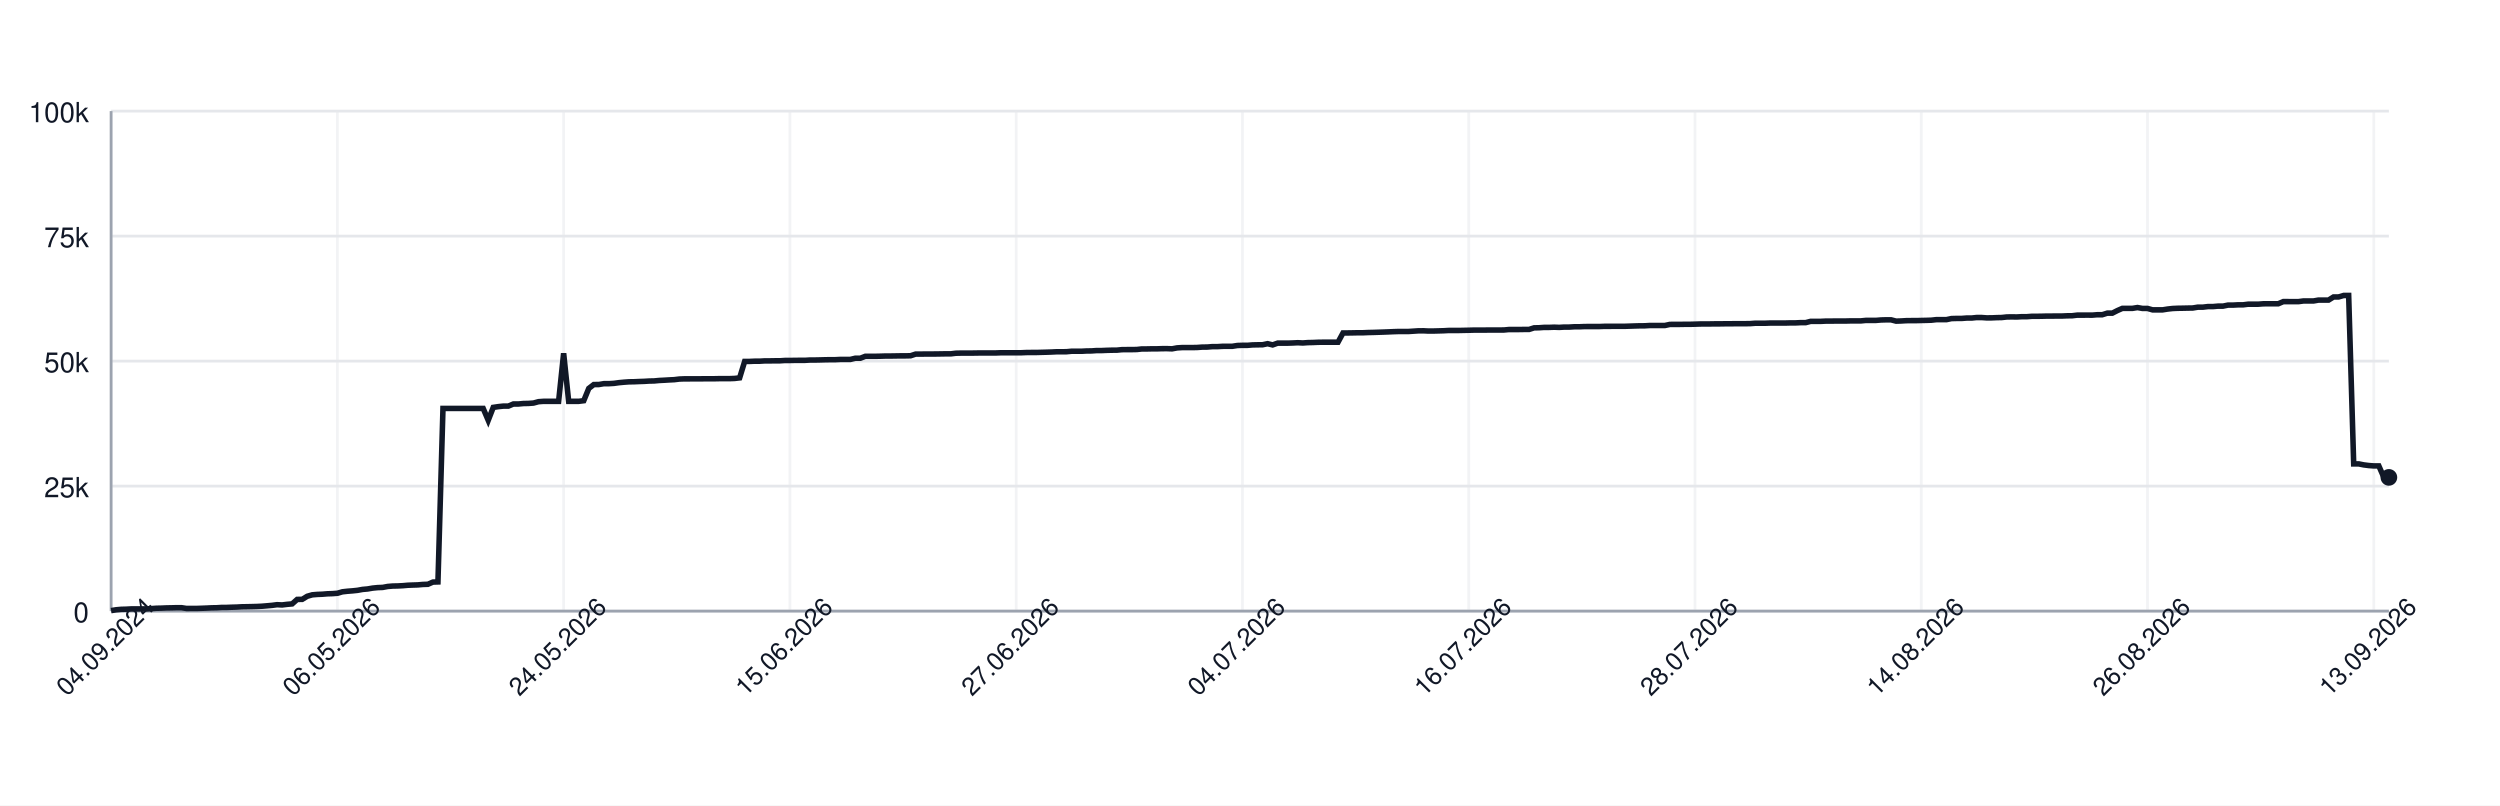
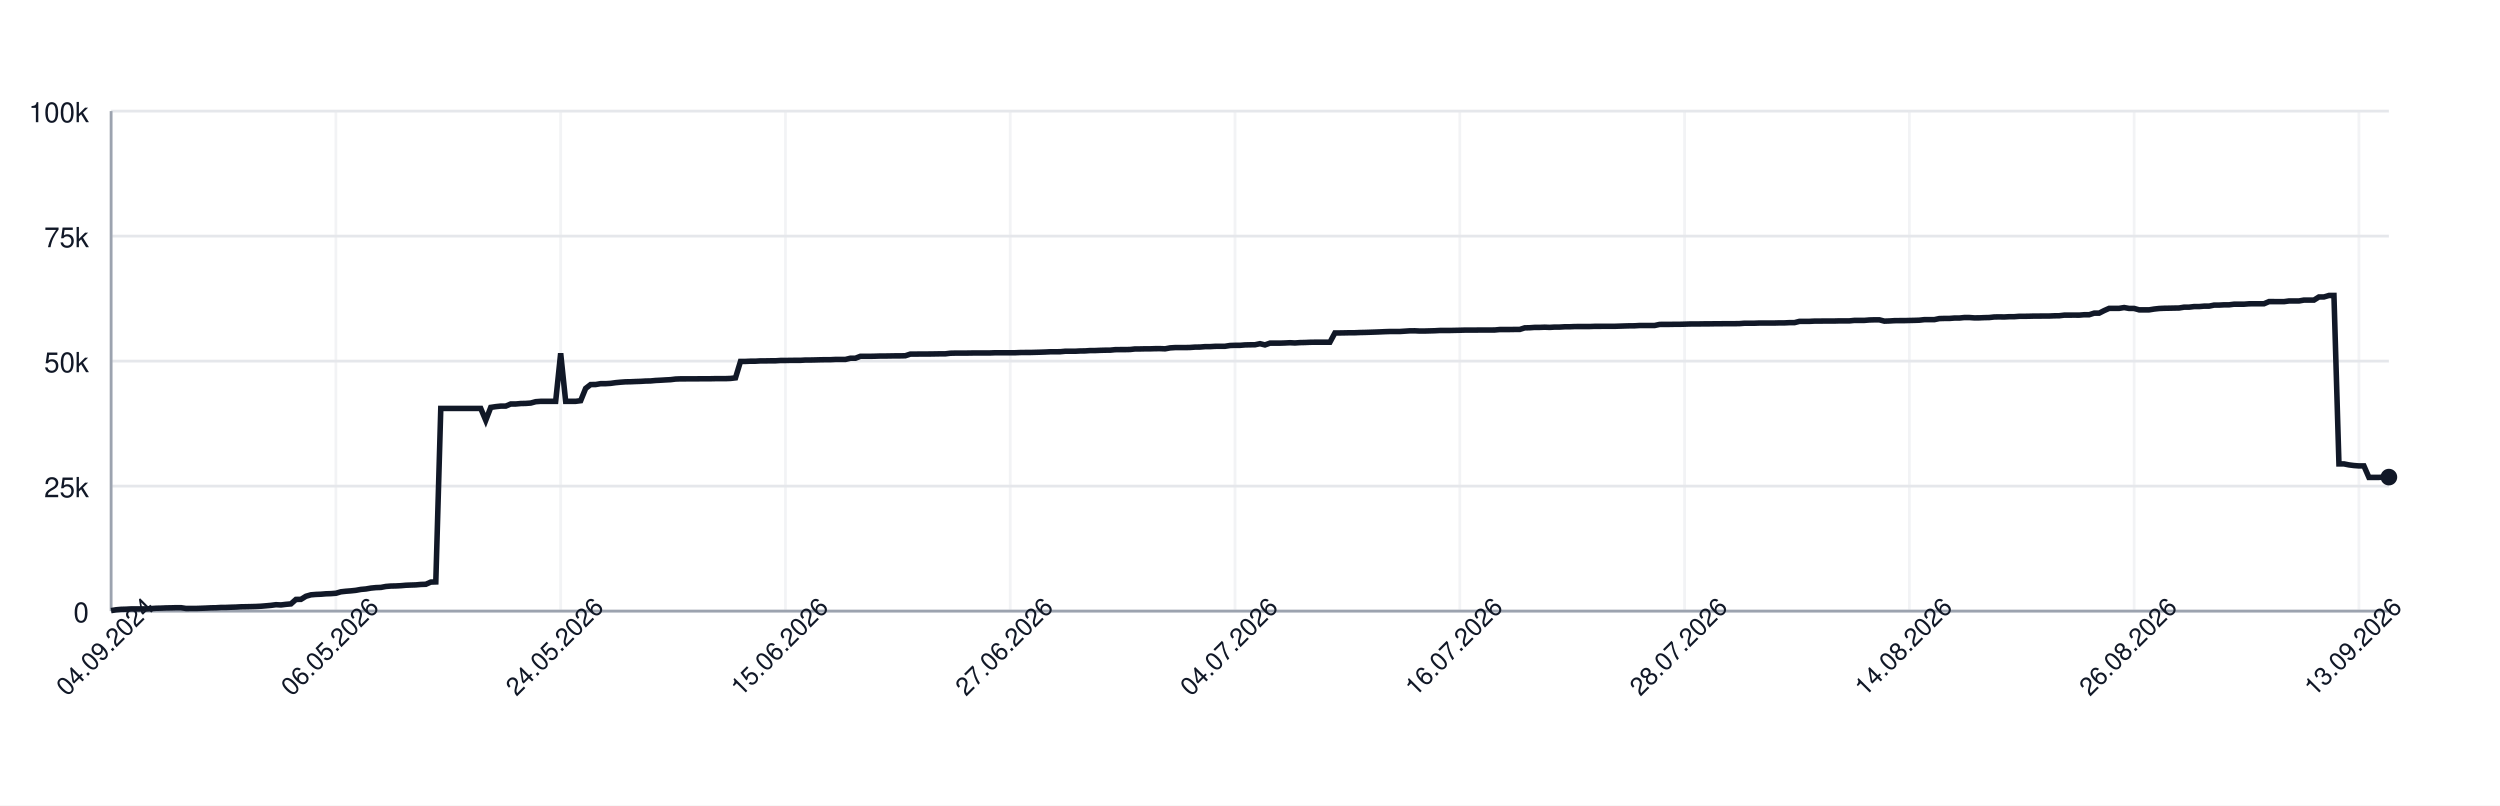
<svg xmlns="http://www.w3.org/2000/svg" width="900" height="290" style="font-family: -apple-system, BlinkMacSystemFont, 'Segoe UI', Helvetica, Arial, sans-serif;">
  <rect width="100%" height="100%" fill="white" />
  <g>
    <line x1="40" y1="220.00" x2="860" y2="220.00" stroke="#e5e7eb" />
    <text x="32" y="224.00" font-size="10" fill="#111827" text-anchor="end">0</text>
    <line x1="40" y1="175.00" x2="860" y2="175.00" stroke="#e5e7eb" />
    <text x="32" y="179.00" font-size="10" fill="#111827" text-anchor="end">25k</text>
    <line x1="40" y1="130.00" x2="860" y2="130.00" stroke="#e5e7eb" />
    <text x="32" y="134.00" font-size="10" fill="#111827" text-anchor="end">50k</text>
    <line x1="40" y1="85.00" x2="860" y2="85.00" stroke="#e5e7eb" />
    <text x="32" y="89.00" font-size="10" fill="#111827" text-anchor="end">75k</text>
    <line x1="40" y1="40.00" x2="860" y2="40.00" stroke="#e5e7eb" />
    <text x="32" y="44.00" font-size="10" fill="#111827" text-anchor="end">100k</text>
    <line x1="40.00" y1="40" x2="40.00" y2="220" stroke="#e5e7eb" opacity="0.5" />
-     <line x1="121.46" y1="40" x2="121.46" y2="220" stroke="#e5e7eb" opacity="0.5" />
-     <line x1="202.91" y1="40" x2="202.91" y2="220" stroke="#e5e7eb" opacity="0.5" />
-     <line x1="284.37" y1="40" x2="284.37" y2="220" stroke="#e5e7eb" opacity="0.5" />
-     <line x1="365.83" y1="40" x2="365.83" y2="220" stroke="#e5e7eb" opacity="0.5" />
-     <line x1="447.28" y1="40" x2="447.28" y2="220" stroke="#e5e7eb" opacity="0.5" />
-     <line x1="528.74" y1="40" x2="528.74" y2="220" stroke="#e5e7eb" opacity="0.5" />
-     <line x1="610.20" y1="40" x2="610.20" y2="220" stroke="#e5e7eb" opacity="0.5" />
-     <line x1="691.66" y1="40" x2="691.66" y2="220" stroke="#e5e7eb" opacity="0.5" />
-     <line x1="773.11" y1="40" x2="773.11" y2="220" stroke="#e5e7eb" opacity="0.5" />
-     <line x1="854.57" y1="40" x2="854.57" y2="220" stroke="#e5e7eb" opacity="0.5" />
+     <line x1="120.92" y1="40" x2="120.92" y2="220" stroke="#e5e7eb" opacity="0.5" />
+     <line x1="201.84" y1="40" x2="201.84" y2="220" stroke="#e5e7eb" opacity="0.5" />
+     <line x1="282.76" y1="40" x2="282.76" y2="220" stroke="#e5e7eb" opacity="0.5" />
+     <line x1="363.68" y1="40" x2="363.68" y2="220" stroke="#e5e7eb" opacity="0.5" />
+     <line x1="444.61" y1="40" x2="444.61" y2="220" stroke="#e5e7eb" opacity="0.5" />
+     <line x1="525.53" y1="40" x2="525.53" y2="220" stroke="#e5e7eb" opacity="0.5" />
+     <line x1="606.45" y1="40" x2="606.45" y2="220" stroke="#e5e7eb" opacity="0.5" />
+     <line x1="687.37" y1="40" x2="687.37" y2="220" stroke="#e5e7eb" opacity="0.5" />
+     <line x1="768.29" y1="40" x2="768.29" y2="220" stroke="#e5e7eb" opacity="0.5" />
+     <line x1="849.21" y1="40" x2="849.21" y2="220" stroke="#e5e7eb" opacity="0.5" />
    <line x1="40" y1="220" x2="860" y2="220" stroke="#9ca3af" />
    <line x1="40" y1="40" x2="40" y2="220" stroke="#9ca3af" />
-     <path d="M 40.00 219.82 L 41.81 219.52 L 43.62 219.36 L 45.43 219.31 L 47.24 219.21 L 49.05 219.21 L 50.86 219.21 L 52.67 219.21 L 54.48 219.10 L 56.29 218.97 L 58.10 218.93 L 59.91 218.85 L 61.72 218.82 L 63.53 218.77 L 65.34 218.77 L 67.15 219.05 L 68.96 219.04 L 70.77 219.04 L 72.58 218.98 L 74.39 218.91 L 76.20 218.82 L 78.01 218.79 L 79.82 218.68 L 81.63 218.67 L 83.44 218.60 L 85.25 218.55 L 87.06 218.45 L 88.87 218.42 L 90.68 218.38 L 92.49 218.33 L 94.30 218.24 L 96.11 218.09 L 97.92 217.93 L 99.74 217.69 L 101.55 217.78 L 103.36 217.56 L 105.17 217.40 L 106.98 215.79 L 108.79 215.77 L 110.60 214.66 L 112.41 214.14 L 114.22 213.99 L 116.03 213.92 L 117.84 213.77 L 119.65 213.71 L 121.46 213.57 L 123.27 213.05 L 125.08 212.85 L 126.89 212.71 L 128.70 212.52 L 130.51 212.19 L 132.32 212.03 L 134.13 211.72 L 135.94 211.54 L 137.75 211.47 L 139.56 211.13 L 141.37 210.98 L 143.18 210.94 L 144.99 210.85 L 146.80 210.69 L 148.61 210.62 L 150.42 210.56 L 152.23 210.40 L 154.04 210.34 L 155.85 209.55 L 157.66 209.49 L 159.47 147.04 L 161.28 147.04 L 163.09 147.04 L 164.90 147.04 L 166.71 147.04 L 168.52 147.04 L 170.33 147.04 L 172.14 147.04 L 173.95 147.04 L 175.76 151.31 L 177.57 146.66 L 179.38 146.39 L 181.19 146.20 L 183.00 146.20 L 184.81 145.44 L 186.62 145.44 L 188.43 145.27 L 190.24 145.23 L 192.05 145.10 L 193.86 144.61 L 195.67 144.48 L 197.48 144.48 L 199.29 144.48 L 201.10 144.48 L 202.91 127.19 L 204.72 144.48 L 206.53 144.48 L 208.34 144.48 L 210.15 144.25 L 211.96 139.83 L 213.77 138.44 L 215.58 138.43 L 217.40 138.12 L 219.21 138.12 L 221.02 138.01 L 222.83 137.76 L 224.64 137.59 L 226.45 137.46 L 228.26 137.43 L 230.07 137.35 L 231.88 137.29 L 233.69 137.18 L 235.50 137.14 L 237.31 136.97 L 239.12 136.88 L 240.93 136.77 L 242.74 136.68 L 244.55 136.46 L 246.36 136.39 L 248.17 136.39 L 249.98 136.38 L 251.79 136.38 L 253.60 136.36 L 255.41 136.35 L 257.22 136.35 L 259.03 136.31 L 260.84 136.31 L 262.65 136.31 L 264.46 136.24 L 266.27 136.03 L 268.08 130.11 L 269.89 130.11 L 271.70 130.03 L 273.51 130.03 L 275.32 129.92 L 277.13 129.92 L 278.94 129.89 L 280.75 129.89 L 282.56 129.77 L 284.37 129.77 L 286.18 129.73 L 287.99 129.72 L 289.80 129.72 L 291.61 129.61 L 293.42 129.61 L 295.23 129.57 L 297.04 129.52 L 298.85 129.49 L 300.66 129.49 L 302.47 129.40 L 304.28 129.40 L 306.09 129.40 L 307.90 128.97 L 309.71 128.97 L 311.52 128.27 L 313.33 128.27 L 315.14 128.27 L 316.95 128.23 L 318.76 128.17 L 320.57 128.17 L 322.38 128.14 L 324.19 128.11 L 326.00 128.11 L 327.81 128.07 L 329.62 127.48 L 331.43 127.48 L 333.25 127.45 L 335.06 127.45 L 336.87 127.44 L 338.68 127.41 L 340.49 127.38 L 342.30 127.38 L 344.11 127.16 L 345.92 127.12 L 347.73 127.12 L 349.54 127.12 L 351.35 127.09 L 353.16 127.06 L 354.97 127.06 L 356.78 127.06 L 358.59 127.06 L 360.40 126.99 L 362.21 126.99 L 364.02 126.99 L 365.83 126.99 L 367.64 126.99 L 369.45 126.91 L 371.26 126.89 L 373.07 126.89 L 374.88 126.84 L 376.69 126.79 L 378.50 126.73 L 380.31 126.64 L 382.12 126.64 L 383.93 126.62 L 385.74 126.45 L 387.55 126.45 L 389.36 126.45 L 391.17 126.35 L 392.98 126.33 L 394.79 126.20 L 396.60 126.20 L 398.41 126.12 L 400.22 126.07 L 402.03 126.06 L 403.84 125.88 L 405.65 125.86 L 407.46 125.86 L 409.27 125.82 L 411.08 125.62 L 412.89 125.62 L 414.70 125.58 L 416.51 125.58 L 418.32 125.52 L 420.13 125.51 L 421.94 125.58 L 423.75 125.24 L 425.56 125.13 L 427.37 125.13 L 429.18 125.13 L 430.99 125.09 L 432.80 124.96 L 434.61 124.94 L 436.42 124.79 L 438.23 124.79 L 440.04 124.68 L 441.85 124.66 L 443.66 124.66 L 445.47 124.38 L 447.28 124.32 L 449.09 124.32 L 450.91 124.17 L 452.72 124.13 L 454.53 124.11 L 456.34 123.73 L 458.15 124.17 L 459.96 123.53 L 461.77 123.53 L 463.58 123.53 L 465.39 123.47 L 467.20 123.38 L 469.01 123.47 L 470.82 123.34 L 472.63 123.30 L 474.44 123.22 L 476.25 123.19 L 478.06 123.19 L 479.87 123.19 L 481.68 123.20 L 483.49 119.86 L 485.30 119.86 L 487.11 119.83 L 488.92 119.79 L 490.73 119.79 L 492.54 119.71 L 494.35 119.67 L 496.16 119.61 L 497.97 119.55 L 499.78 119.48 L 501.59 119.40 L 503.40 119.34 L 505.21 119.34 L 507.02 119.34 L 508.83 119.22 L 510.64 119.10 L 512.45 119.09 L 514.26 119.18 L 516.07 119.17 L 517.88 119.12 L 519.69 119.07 L 521.50 118.97 L 523.31 118.97 L 525.12 118.97 L 526.93 118.93 L 528.74 118.89 L 530.55 118.84 L 532.36 118.84 L 534.17 118.84 L 535.98 118.81 L 537.79 118.81 L 539.60 118.81 L 541.41 118.80 L 543.22 118.63 L 545.03 118.63 L 546.84 118.63 L 548.65 118.60 L 550.46 118.60 L 552.27 118.03 L 554.08 117.99 L 555.89 117.86 L 557.70 117.86 L 559.51 117.79 L 561.32 117.86 L 563.13 117.75 L 564.94 117.75 L 566.75 117.64 L 568.57 117.64 L 570.38 117.56 L 572.19 117.55 L 574.00 117.55 L 575.81 117.55 L 577.62 117.48 L 579.43 117.48 L 581.24 117.47 L 583.05 117.47 L 584.86 117.47 L 586.67 117.41 L 588.48 117.35 L 590.29 117.30 L 592.10 117.29 L 593.91 117.18 L 595.72 117.18 L 597.53 117.18 L 599.34 117.18 L 601.15 116.79 L 602.96 116.78 L 604.77 116.78 L 606.58 116.75 L 608.39 116.75 L 610.20 116.70 L 612.01 116.64 L 613.82 116.62 L 615.63 116.62 L 617.44 116.59 L 619.25 116.59 L 621.06 116.56 L 622.87 116.56 L 624.68 116.53 L 626.49 116.53 L 628.30 116.53 L 630.11 116.50 L 631.92 116.36 L 633.73 116.36 L 635.54 116.36 L 637.35 116.29 L 639.16 116.29 L 640.97 116.29 L 642.78 116.29 L 644.59 116.24 L 646.40 116.24 L 648.21 116.15 L 650.02 116.15 L 651.83 115.69 L 653.64 115.69 L 655.45 115.69 L 657.26 115.60 L 659.07 115.60 L 660.88 115.57 L 662.69 115.57 L 664.50 115.57 L 666.31 115.52 L 668.12 115.52 L 669.93 115.52 L 671.74 115.34 L 673.55 115.34 L 675.36 115.34 L 677.17 115.19 L 678.98 115.14 L 680.79 115.14 L 682.60 115.61 L 684.42 115.55 L 686.23 115.44 L 688.04 115.42 L 689.85 115.42 L 691.66 115.37 L 693.47 115.33 L 695.28 115.27 L 697.09 115.07 L 698.90 115.07 L 700.71 115.07 L 702.52 114.69 L 704.33 114.64 L 706.14 114.64 L 707.95 114.50 L 709.76 114.50 L 711.57 114.31 L 713.38 114.31 L 715.19 114.44 L 717.00 114.43 L 718.81 114.35 L 720.62 114.31 L 722.43 114.11 L 724.24 114.08 L 726.05 114.11 L 727.86 114.01 L 729.67 114.01 L 731.48 113.87 L 733.29 113.87 L 735.10 113.84 L 736.91 113.79 L 738.72 113.79 L 740.53 113.77 L 742.34 113.77 L 744.15 113.69 L 745.96 113.67 L 747.77 113.45 L 749.58 113.45 L 751.39 113.44 L 753.20 113.45 L 755.01 113.30 L 756.82 113.30 L 758.63 112.73 L 760.44 112.73 L 762.25 111.81 L 764.06 111.01 L 765.87 111.01 L 767.68 111.01 L 769.49 110.72 L 771.30 111.04 L 773.11 111.04 L 774.92 111.55 L 776.73 111.55 L 778.54 111.55 L 780.35 111.26 L 782.16 111.06 L 783.97 110.98 L 785.78 110.95 L 787.59 110.91 L 789.40 110.88 L 791.21 110.58 L 793.02 110.58 L 794.83 110.37 L 796.64 110.37 L 798.45 110.21 L 800.26 110.21 L 802.08 109.84 L 803.89 109.84 L 805.70 109.74 L 807.51 109.74 L 809.32 109.51 L 811.13 109.51 L 812.94 109.51 L 814.75 109.37 L 816.56 109.35 L 818.37 109.35 L 820.18 109.35 L 821.99 108.58 L 823.80 108.58 L 825.61 108.59 L 827.42 108.59 L 829.23 108.35 L 831.04 108.35 L 832.85 108.35 L 834.66 108.03 L 836.47 108.03 L 838.28 108.03 L 840.09 106.90 L 841.90 106.90 L 843.71 106.37 L 845.52 106.37 L 847.33 167.00 L 849.14 167.00 L 850.95 167.36 L 852.76 167.59 L 854.57 167.73 L 856.38 167.73 L 858.19 171.86 L 860.00 171.86" fill="none" stroke="#111827" stroke-width="2" />
-     <circle cx="860.00" cy="171.86" r="3" fill="#111827" />
+     <path d="M 40.00 219.82 L 41.80 219.52 L 43.60 219.36 L 45.39 219.31 L 47.19 219.21 L 48.99 219.21 L 50.79 219.21 L 52.59 219.21 L 54.39 219.10 L 56.18 218.97 L 57.98 218.93 L 59.78 218.85 L 61.58 218.82 L 63.38 218.77 L 65.18 218.77 L 66.97 219.05 L 68.77 219.04 L 70.57 219.04 L 72.37 218.98 L 74.17 218.91 L 75.96 218.82 L 77.76 218.79 L 79.56 218.68 L 81.36 218.67 L 83.16 218.60 L 84.96 218.55 L 86.75 218.45 L 88.55 218.42 L 90.35 218.38 L 92.15 218.33 L 93.95 218.24 L 95.75 218.09 L 97.54 217.93 L 99.34 217.69 L 101.14 217.78 L 102.94 217.56 L 104.74 217.40 L 106.54 215.79 L 108.33 215.77 L 110.13 214.66 L 111.93 214.14 L 113.73 213.99 L 115.53 213.92 L 117.32 213.77 L 119.12 213.71 L 120.92 213.57 L 122.72 213.05 L 124.52 212.85 L 126.32 212.71 L 128.11 212.52 L 129.91 212.19 L 131.71 212.03 L 133.51 211.72 L 135.31 211.54 L 137.11 211.47 L 138.90 211.13 L 140.70 210.98 L 142.50 210.94 L 144.30 210.85 L 146.10 210.69 L 147.89 210.62 L 149.69 210.56 L 151.49 210.40 L 153.29 210.34 L 155.09 209.55 L 156.89 209.49 L 158.68 147.04 L 160.48 147.04 L 162.28 147.04 L 164.08 147.04 L 165.88 147.04 L 167.68 147.04 L 169.47 147.04 L 171.27 147.04 L 173.07 147.04 L 174.87 151.31 L 176.67 146.66 L 178.46 146.39 L 180.26 146.20 L 182.06 146.20 L 183.86 145.44 L 185.66 145.44 L 187.46 145.27 L 189.25 145.23 L 191.05 145.10 L 192.85 144.61 L 194.65 144.48 L 196.45 144.48 L 198.25 144.48 L 200.04 144.48 L 201.84 127.19 L 203.64 144.48 L 205.44 144.48 L 207.24 144.48 L 209.04 144.25 L 210.83 139.83 L 212.63 138.44 L 214.43 138.43 L 216.23 138.12 L 218.03 138.12 L 219.82 138.01 L 221.62 137.76 L 223.42 137.59 L 225.22 137.46 L 227.02 137.43 L 228.82 137.35 L 230.61 137.29 L 232.41 137.18 L 234.21 137.14 L 236.01 136.97 L 237.81 136.88 L 239.61 136.77 L 241.40 136.68 L 243.20 136.46 L 245.00 136.39 L 246.80 136.39 L 248.60 136.38 L 250.39 136.38 L 252.19 136.36 L 253.99 136.35 L 255.79 136.35 L 257.59 136.31 L 259.39 136.31 L 261.18 136.31 L 262.98 136.24 L 264.78 136.03 L 266.58 130.11 L 268.38 130.11 L 270.18 130.03 L 271.97 130.03 L 273.77 129.92 L 275.57 129.92 L 277.37 129.89 L 279.17 129.89 L 280.96 129.77 L 282.76 129.77 L 284.56 129.73 L 286.36 129.72 L 288.16 129.72 L 289.96 129.61 L 291.75 129.61 L 293.55 129.57 L 295.35 129.52 L 297.15 129.49 L 298.95 129.49 L 300.75 129.40 L 302.54 129.40 L 304.34 129.40 L 306.14 128.97 L 307.94 128.97 L 309.74 128.27 L 311.54 128.27 L 313.33 128.27 L 315.13 128.23 L 316.93 128.17 L 318.73 128.17 L 320.53 128.14 L 322.32 128.11 L 324.12 128.11 L 325.92 128.07 L 327.72 127.48 L 329.52 127.48 L 331.32 127.45 L 333.11 127.45 L 334.91 127.44 L 336.71 127.41 L 338.51 127.38 L 340.31 127.38 L 342.11 127.16 L 343.90 127.12 L 345.70 127.12 L 347.50 127.12 L 349.30 127.09 L 351.10 127.06 L 352.89 127.06 L 354.69 127.06 L 356.49 127.06 L 358.29 126.99 L 360.09 126.99 L 361.89 126.99 L 363.68 126.99 L 365.48 126.99 L 367.28 126.91 L 369.08 126.89 L 370.88 126.89 L 372.68 126.84 L 374.47 126.79 L 376.27 126.73 L 378.07 126.64 L 379.87 126.64 L 381.67 126.62 L 383.46 126.45 L 385.26 126.45 L 387.06 126.45 L 388.86 126.35 L 390.66 126.33 L 392.46 126.20 L 394.25 126.20 L 396.05 126.12 L 397.85 126.07 L 399.65 126.06 L 401.45 125.88 L 403.25 125.86 L 405.04 125.86 L 406.84 125.82 L 408.64 125.62 L 410.44 125.62 L 412.24 125.58 L 414.04 125.58 L 415.83 125.52 L 417.63 125.51 L 419.43 125.58 L 421.23 125.24 L 423.03 125.13 L 424.82 125.13 L 426.62 125.13 L 428.42 125.09 L 430.22 124.96 L 432.02 124.94 L 433.82 124.79 L 435.61 124.79 L 437.41 124.68 L 439.21 124.66 L 441.01 124.66 L 442.81 124.38 L 444.61 124.32 L 446.40 124.32 L 448.20 124.17 L 450.00 124.13 L 451.80 124.11 L 453.60 123.73 L 455.39 124.17 L 457.19 123.53 L 458.99 123.53 L 460.79 123.53 L 462.59 123.47 L 464.39 123.38 L 466.18 123.47 L 467.98 123.34 L 469.78 123.30 L 471.58 123.22 L 473.38 123.19 L 475.18 123.19 L 476.97 123.19 L 478.77 123.20 L 480.57 119.86 L 482.37 119.86 L 484.17 119.83 L 485.96 119.79 L 487.76 119.79 L 489.56 119.71 L 491.36 119.67 L 493.16 119.61 L 494.96 119.55 L 496.75 119.48 L 498.55 119.40 L 500.35 119.34 L 502.15 119.34 L 503.95 119.34 L 505.75 119.22 L 507.54 119.10 L 509.34 119.09 L 511.14 119.18 L 512.94 119.17 L 514.74 119.12 L 516.54 119.07 L 518.33 118.97 L 520.13 118.97 L 521.93 118.97 L 523.73 118.93 L 525.53 118.89 L 527.32 118.84 L 529.12 118.84 L 530.92 118.84 L 532.72 118.81 L 534.52 118.81 L 536.32 118.81 L 538.11 118.80 L 539.91 118.63 L 541.71 118.63 L 543.51 118.63 L 545.31 118.60 L 547.11 118.60 L 548.90 118.03 L 550.70 117.99 L 552.50 117.86 L 554.30 117.86 L 556.10 117.79 L 557.89 117.86 L 559.69 117.75 L 561.49 117.75 L 563.29 117.64 L 565.09 117.64 L 566.89 117.56 L 568.68 117.55 L 570.48 117.55 L 572.28 117.55 L 574.08 117.48 L 575.88 117.48 L 577.68 117.47 L 579.47 117.47 L 581.27 117.47 L 583.07 117.41 L 584.87 117.35 L 586.67 117.30 L 588.46 117.29 L 590.26 117.18 L 592.06 117.18 L 593.86 117.18 L 595.66 117.18 L 597.46 116.79 L 599.25 116.78 L 601.05 116.78 L 602.85 116.75 L 604.65 116.75 L 606.45 116.70 L 608.25 116.64 L 610.04 116.62 L 611.84 116.62 L 613.64 116.59 L 615.44 116.59 L 617.24 116.56 L 619.04 116.56 L 620.83 116.53 L 622.63 116.53 L 624.43 116.53 L 626.23 116.50 L 628.03 116.36 L 629.82 116.36 L 631.62 116.36 L 633.42 116.29 L 635.22 116.29 L 637.02 116.29 L 638.82 116.29 L 640.61 116.24 L 642.41 116.24 L 644.21 116.15 L 646.01 116.15 L 647.81 115.69 L 649.61 115.69 L 651.40 115.69 L 653.20 115.60 L 655.00 115.60 L 656.80 115.57 L 658.60 115.57 L 660.39 115.57 L 662.19 115.52 L 663.99 115.52 L 665.79 115.52 L 667.59 115.34 L 669.39 115.34 L 671.18 115.34 L 672.98 115.19 L 674.78 115.14 L 676.58 115.14 L 678.38 115.61 L 680.18 115.55 L 681.97 115.44 L 683.77 115.42 L 685.57 115.42 L 687.37 115.37 L 689.17 115.33 L 690.96 115.27 L 692.76 115.07 L 694.56 115.07 L 696.36 115.07 L 698.16 114.69 L 699.96 114.64 L 701.75 114.64 L 703.55 114.50 L 705.35 114.50 L 707.15 114.31 L 708.95 114.31 L 710.75 114.44 L 712.54 114.43 L 714.34 114.35 L 716.14 114.31 L 717.94 114.11 L 719.74 114.08 L 721.54 114.11 L 723.33 114.01 L 725.13 114.01 L 726.93 113.87 L 728.73 113.87 L 730.53 113.84 L 732.32 113.79 L 734.12 113.79 L 735.92 113.77 L 737.72 113.77 L 739.52 113.69 L 741.32 113.67 L 743.11 113.45 L 744.91 113.45 L 746.71 113.44 L 748.51 113.45 L 750.31 113.30 L 752.11 113.30 L 753.90 112.73 L 755.70 112.73 L 757.50 111.81 L 759.30 111.01 L 761.10 111.01 L 762.89 111.01 L 764.69 110.72 L 766.49 111.04 L 768.29 111.04 L 770.09 111.55 L 771.89 111.55 L 773.68 111.55 L 775.48 111.26 L 777.28 111.06 L 779.08 110.98 L 780.88 110.95 L 782.68 110.91 L 784.47 110.88 L 786.27 110.58 L 788.07 110.58 L 789.87 110.37 L 791.67 110.37 L 793.46 110.21 L 795.26 110.21 L 797.06 109.84 L 798.86 109.84 L 800.66 109.74 L 802.46 109.74 L 804.25 109.51 L 806.05 109.51 L 807.85 109.51 L 809.65 109.37 L 811.45 109.35 L 813.25 109.35 L 815.04 109.35 L 816.84 108.58 L 818.64 108.58 L 820.44 108.59 L 822.24 108.59 L 824.04 108.35 L 825.83 108.35 L 827.63 108.35 L 829.43 108.03 L 831.23 108.03 L 833.03 108.03 L 834.82 106.90 L 836.62 106.90 L 838.42 106.37 L 840.22 106.37 L 842.02 167.00 L 843.82 167.00 L 845.61 167.36 L 847.41 167.59 L 849.21 167.73 L 851.01 167.73 L 852.81 171.86 L 854.61 171.86 L 856.40 171.86 L 858.20 171.76 L 860.00 171.76" fill="none" stroke="#111827" stroke-width="2" />
+     <circle cx="860.00" cy="171.76" r="3" fill="#111827" />
    <text x="40.00" y="235.00" font-size="9" fill="#111827" text-anchor="middle" transform="rotate(-45 40.00 235.00)">04.09.2024</text>
-     <text x="121.46" y="235.00" font-size="9" fill="#111827" text-anchor="middle" transform="rotate(-45 121.46 235.00)">06.05.2026</text>
-     <text x="202.91" y="235.00" font-size="9" fill="#111827" text-anchor="middle" transform="rotate(-45 202.91 235.00)">24.05.2026</text>
-     <text x="284.37" y="235.00" font-size="9" fill="#111827" text-anchor="middle" transform="rotate(-45 284.37 235.00)">15.06.2026</text>
-     <text x="365.83" y="235.00" font-size="9" fill="#111827" text-anchor="middle" transform="rotate(-45 365.83 235.00)">27.06.2026</text>
-     <text x="447.28" y="235.00" font-size="9" fill="#111827" text-anchor="middle" transform="rotate(-45 447.28 235.00)">04.07.2026</text>
-     <text x="528.74" y="235.00" font-size="9" fill="#111827" text-anchor="middle" transform="rotate(-45 528.74 235.00)">16.07.2026</text>
-     <text x="610.20" y="235.00" font-size="9" fill="#111827" text-anchor="middle" transform="rotate(-45 610.20 235.00)">28.07.2026</text>
-     <text x="691.66" y="235.00" font-size="9" fill="#111827" text-anchor="middle" transform="rotate(-45 691.66 235.00)">14.08.2026</text>
-     <text x="773.11" y="235.00" font-size="9" fill="#111827" text-anchor="middle" transform="rotate(-45 773.11 235.00)">26.08.2026</text>
-     <text x="854.57" y="235.00" font-size="9" fill="#111827" text-anchor="middle" transform="rotate(-45 854.57 235.00)">13.09.2026</text>
+     <text x="120.92" y="235.00" font-size="9" fill="#111827" text-anchor="middle" transform="rotate(-45 120.92 235.00)">06.05.2026</text>
+     <text x="201.84" y="235.00" font-size="9" fill="#111827" text-anchor="middle" transform="rotate(-45 201.84 235.00)">24.05.2026</text>
+     <text x="282.76" y="235.00" font-size="9" fill="#111827" text-anchor="middle" transform="rotate(-45 282.76 235.00)">15.06.2026</text>
+     <text x="363.68" y="235.00" font-size="9" fill="#111827" text-anchor="middle" transform="rotate(-45 363.68 235.00)">27.06.2026</text>
+     <text x="444.61" y="235.00" font-size="9" fill="#111827" text-anchor="middle" transform="rotate(-45 444.61 235.00)">04.07.2026</text>
+     <text x="525.53" y="235.00" font-size="9" fill="#111827" text-anchor="middle" transform="rotate(-45 525.53 235.00)">16.07.2026</text>
+     <text x="606.45" y="235.00" font-size="9" fill="#111827" text-anchor="middle" transform="rotate(-45 606.45 235.00)">28.07.2026</text>
+     <text x="687.37" y="235.00" font-size="9" fill="#111827" text-anchor="middle" transform="rotate(-45 687.37 235.00)">14.08.2026</text>
+     <text x="768.29" y="235.00" font-size="9" fill="#111827" text-anchor="middle" transform="rotate(-45 768.29 235.00)">26.08.2026</text>
+     <text x="849.21" y="235.00" font-size="9" fill="#111827" text-anchor="middle" transform="rotate(-45 849.21 235.00)">13.09.2026</text>
  </g>
</svg>
